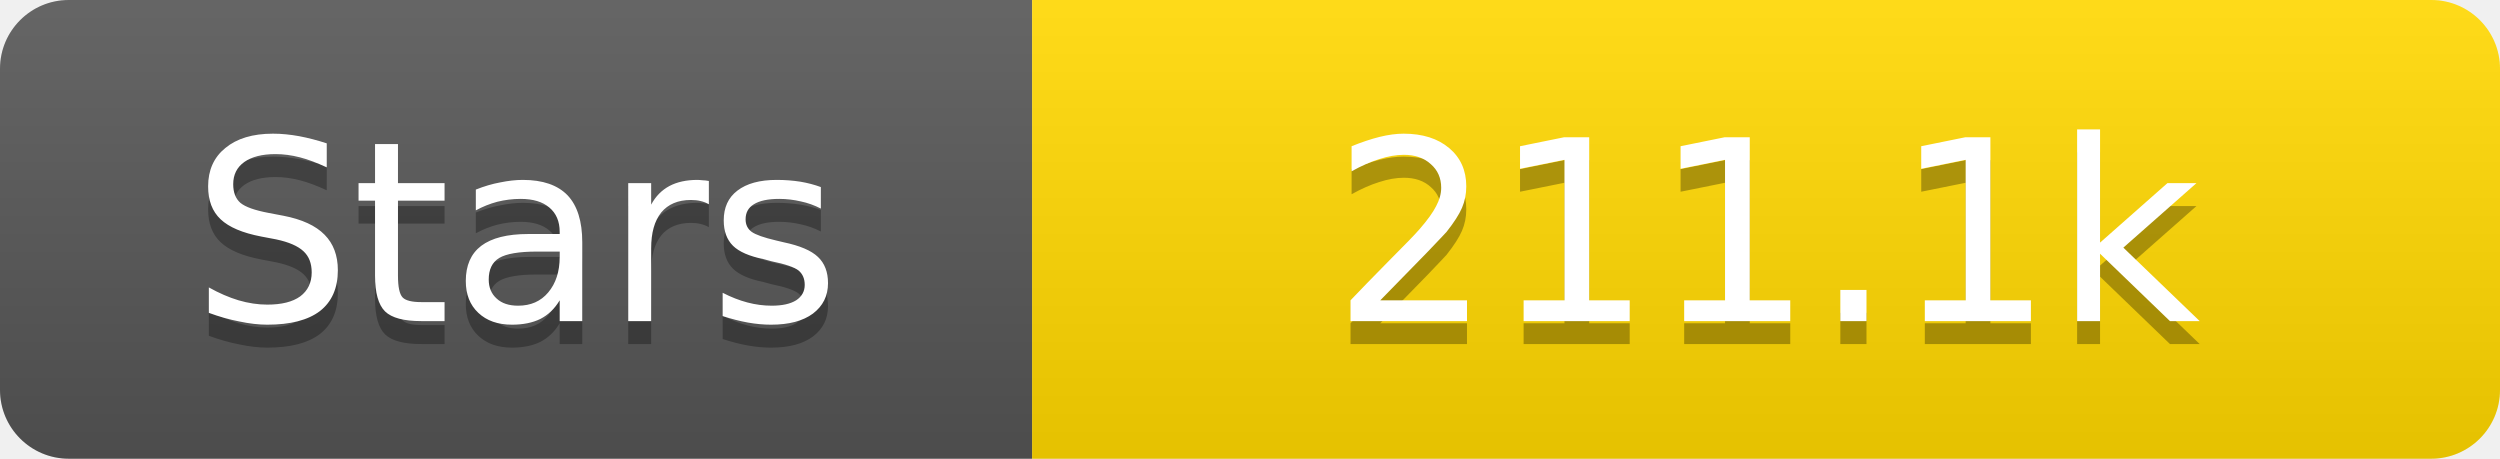
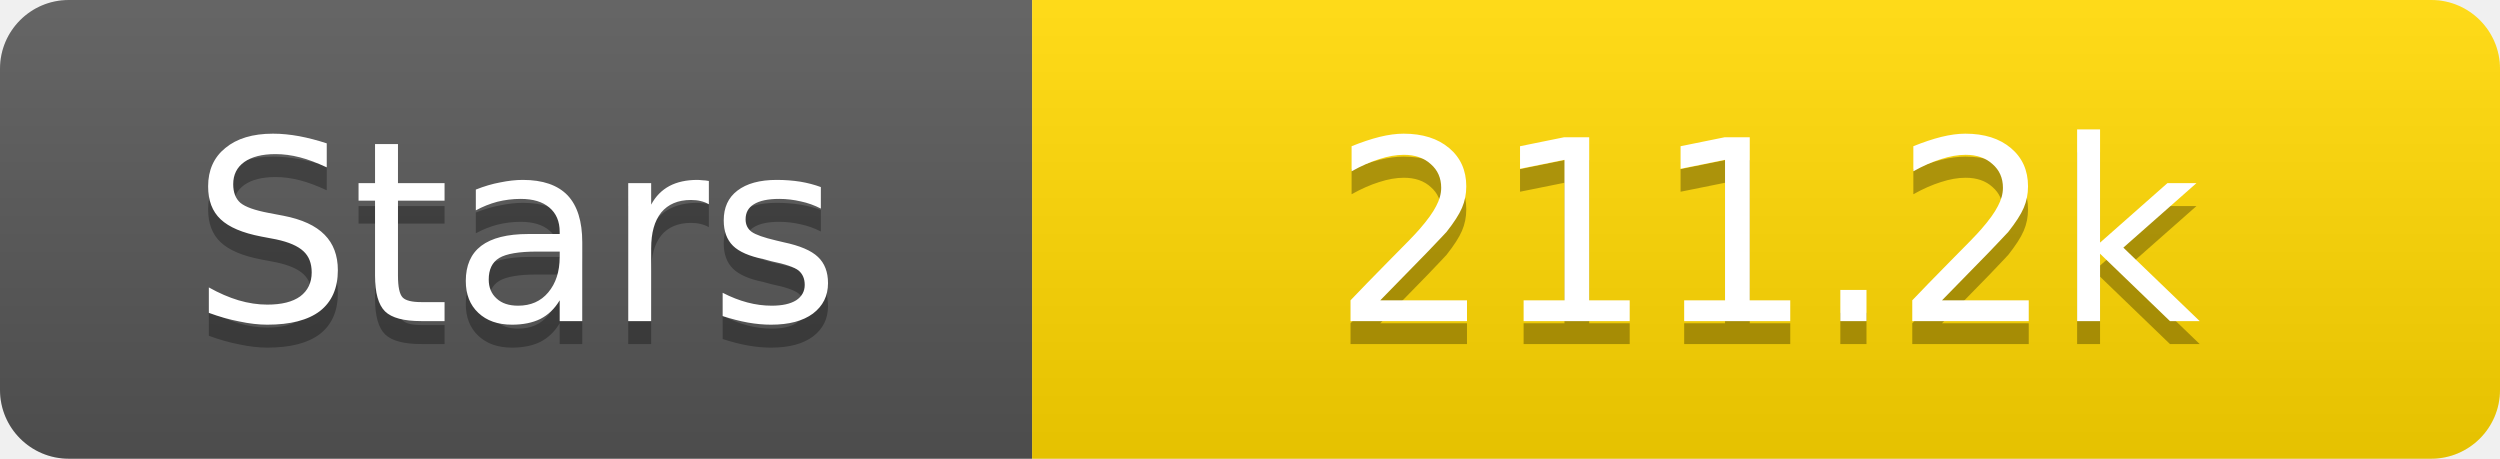
<svg xmlns="http://www.w3.org/2000/svg" width="109" height="20">
  <linearGradient id="s" x2="0" y2="100%">
    <stop offset="0" stop-color="#fff" stop-opacity=".1" />
    <stop offset="1" stop-opacity=".1" />
  </linearGradient>
  <clipPath id="r">
    <rect width="109" height="20" rx="3" fill="#fff" />
  </clipPath>
  <g clip-path="url(#r)">
    <rect width="45" height="20" fill="#555" />
    <rect x="45" width="64" height="20" fill="#ffd700" />
    <rect width="109" height="20" fill="url(#s)" />
  </g>
  <g fill="#fff" text-anchor="middle" font-family="Verdana,Geneva,DejaVu Sans,sans-serif" text-rendering="geometricPrecision" font-size="11">
    <text x="22.5" y="15" fill="#010101" fill-opacity=".3">Stars</text>
    <text x="22.5" y="14">Stars</text>
-     <text x="77.0" y="15" fill="#010101" fill-opacity=".3">211.1k</text>
-     <text x="77.0" y="14">211.1k</text>
+     <text x="77.0" y="15" fill="#010101" fill-opacity=".3">211.2k</text>
+     <text x="77.0" y="14">211.2k</text>
  </g>
</svg>
